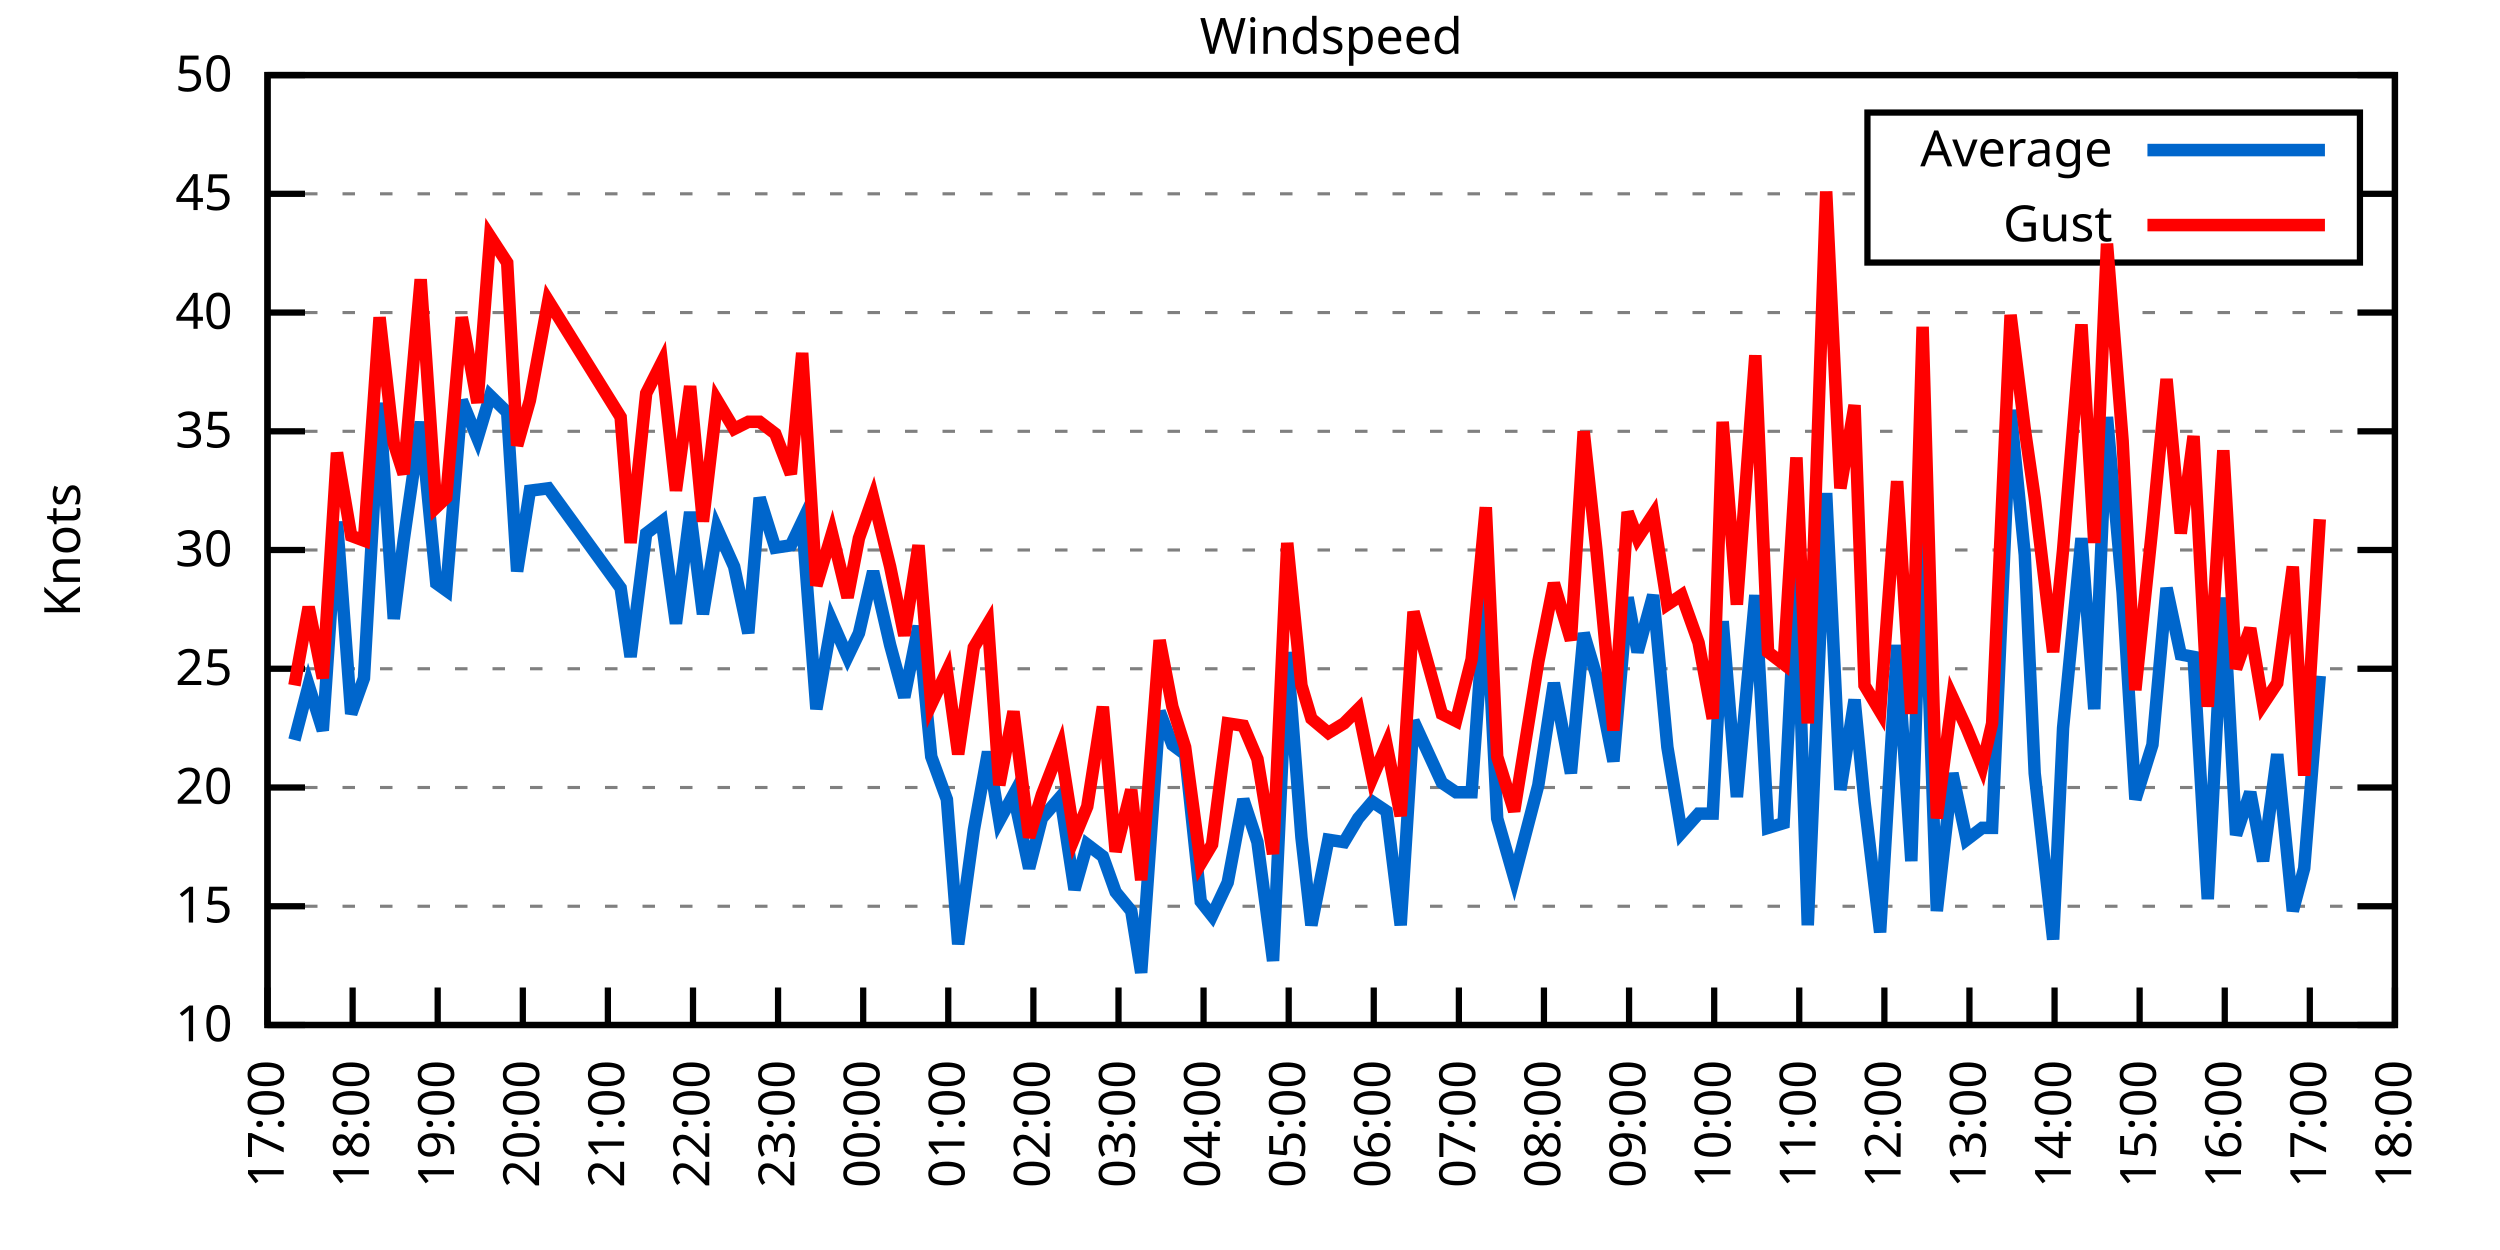
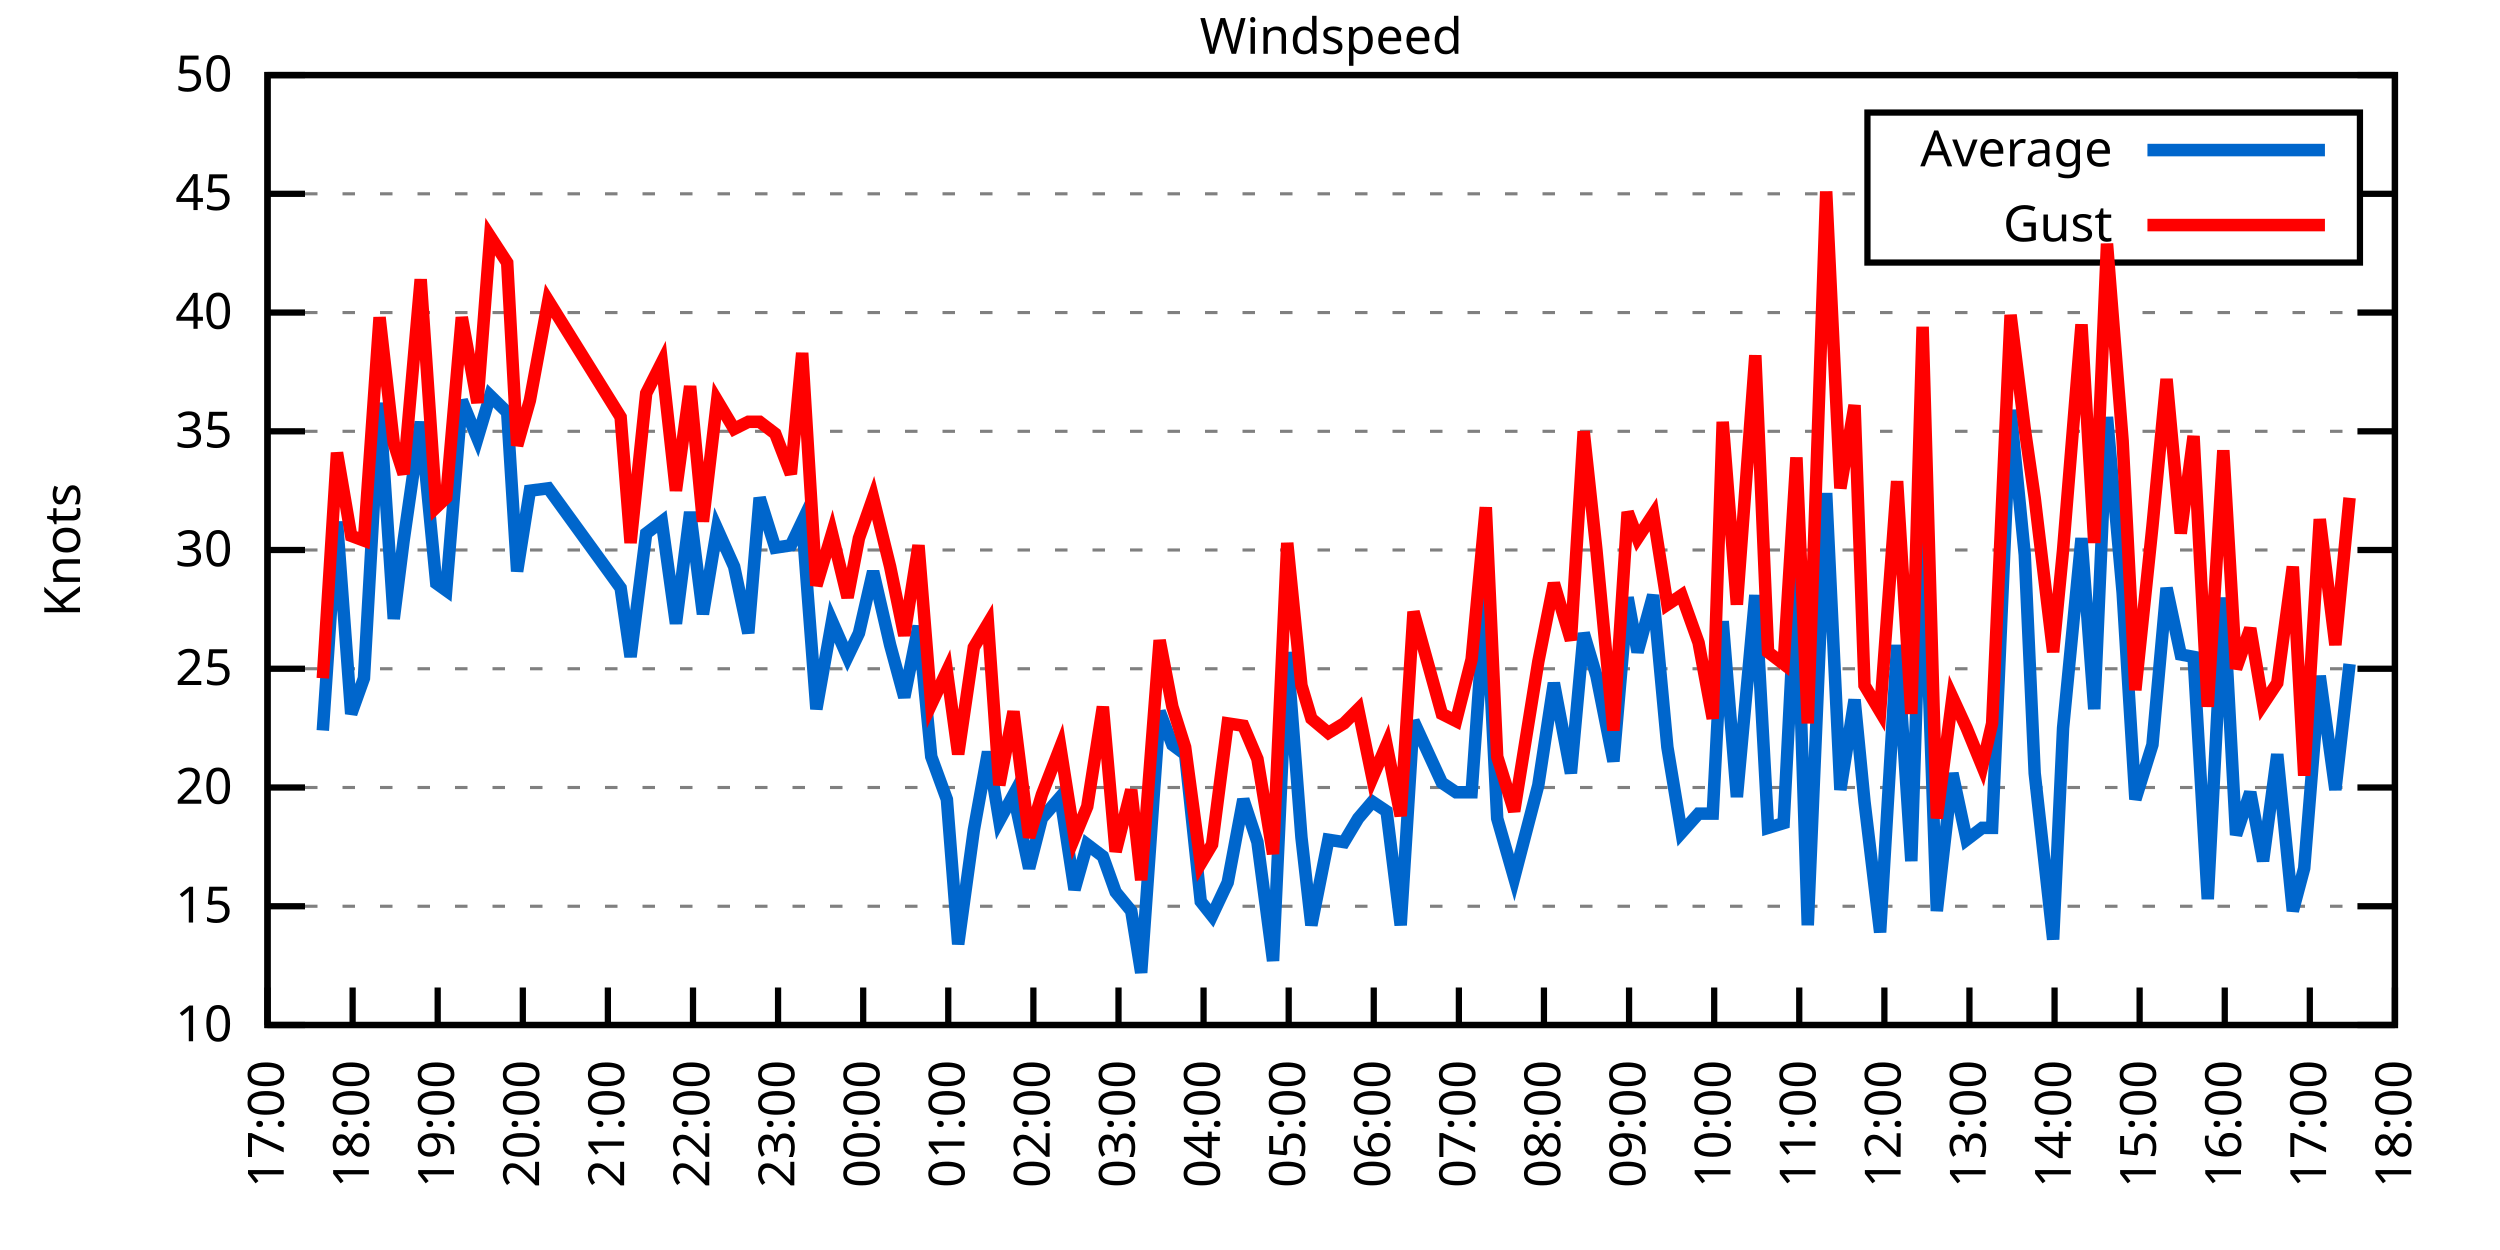
<svg xmlns="http://www.w3.org/2000/svg" xmlns:xlink="http://www.w3.org/1999/xlink" width="400" height="200" viewBox="0 0 400 200">
  <g id="gnuplot_canvas">
    <rect x="0" y="0" width="400" height="200" fill="none" />
    <defs>
      <circle id="gpDot" r="0.5" stroke-width="0.5" stroke="currentColor" />
      <path id="gpPt0" stroke-width="0.333" stroke="currentColor" d="M-1,0 h2 M0,-1 v2" />
      <path id="gpPt1" stroke-width="0.333" stroke="currentColor" d="M-1,-1 L1,1 M1,-1 L-1,1" />
      <path id="gpPt2" stroke-width="0.333" stroke="currentColor" d="M-1,0 L1,0 M0,-1 L0,1 M-1,-1 L1,1 M-1,1 L1,-1" />
      <rect id="gpPt3" stroke-width="0.333" stroke="currentColor" x="-1" y="-1" width="2" height="2" />
      <rect id="gpPt4" stroke-width="0.333" stroke="currentColor" fill="currentColor" x="-1" y="-1" width="2" height="2" />
      <circle id="gpPt5" stroke-width="0.333" stroke="currentColor" cx="0" cy="0" r="1" />
      <use xlink:href="#gpPt5" id="gpPt6" fill="currentColor" stroke="none" />
      <path id="gpPt7" stroke-width="0.333" stroke="currentColor" d="M0,-1.33 L-1.33,0.67 L1.33,0.67 z" />
      <use xlink:href="#gpPt7" id="gpPt8" fill="currentColor" stroke="none" />
      <use xlink:href="#gpPt7" id="gpPt9" stroke="currentColor" transform="rotate(180)" />
      <use xlink:href="#gpPt9" id="gpPt10" fill="currentColor" stroke="none" />
      <use xlink:href="#gpPt3" id="gpPt11" stroke="currentColor" transform="rotate(45)" />
      <use xlink:href="#gpPt11" id="gpPt12" fill="currentColor" stroke="none" />
      <path id="gpPt13" stroke-width="0.333" stroke="currentColor" d="M0,1.330 L1.265,0.411 L0.782,-1.067 L-0.782,-1.076 L-1.265,0.411 z" />
      <use xlink:href="#gpPt13" id="gpPt14" fill="currentColor" stroke="none" />
      <filter id="textbox" filterUnits="objectBoundingBox" x="0" y="0" height="1" width="1">
        <feFlood flood-color="white" flood-opacity="1" result="bgnd" />
        <feComposite in="SourceGraphic" in2="bgnd" operator="atop" />
      </filter>
      <filter id="greybox" filterUnits="objectBoundingBox" x="0" y="0" height="1" width="1">
        <feFlood flood-color="lightgrey" flood-opacity="1" result="grey" />
        <feComposite in="SourceGraphic" in2="grey" operator="atop" />
      </filter>
    </defs>
    <g fill="none" color="white" stroke="currentColor" stroke-width="1.00" stroke-linecap="butt" stroke-linejoin="miter">
</g>
    <g fill="none" color="black" stroke="currentColor" stroke-width="1.00" stroke-linecap="butt" stroke-linejoin="miter">
      <g stroke="none" shape-rendering="crispEdges">
        <polygon fill="rgb(255, 255, 255)" points="42.80,164.00 383.18,164.00 383.18,12.02 42.80,12.02 " />
      </g>
    </g>
    <g fill="none" color="black" stroke="currentColor" stroke-width="1.00" stroke-linecap="butt" stroke-linejoin="miter">
</g>
    <g fill="none" color="black" stroke="black" stroke-width="0.50" stroke-linecap="butt" stroke-linejoin="miter">
</g>
    <g fill="none" color="gray" stroke="currentColor" stroke-width="0.50" stroke-linecap="butt" stroke-linejoin="miter">
      <path stroke="gray" stroke-dasharray="2,4" class="gridline" d="M42.80,164.00 L383.19,164.00  " />
    </g>
    <g fill="none" color="gray" stroke="gray" stroke-width="1.00" stroke-linecap="butt" stroke-linejoin="miter">
</g>
    <g fill="none" color="black" stroke="currentColor" stroke-width="1.00" stroke-linecap="butt" stroke-linejoin="miter">
      <path stroke="black" d="M42.80,164.00 L48.80,164.00 M383.19,164.00 L377.19,164.00  " />
      <g transform="translate(37.20,166.60)" stroke="none" fill="black" font-family="Sans" font-size="8.00" text-anchor="end">
        <text>
          <tspan font-family="Sans"> 10</tspan>
        </text>
      </g>
    </g>
    <g fill="none" color="black" stroke="currentColor" stroke-width="1.00" stroke-linecap="butt" stroke-linejoin="miter">
</g>
    <g fill="none" color="black" stroke="black" stroke-width="0.50" stroke-linecap="butt" stroke-linejoin="miter">
</g>
    <g fill="none" color="gray" stroke="currentColor" stroke-width="0.50" stroke-linecap="butt" stroke-linejoin="miter">
      <path stroke="gray" stroke-dasharray="2,4" class="gridline" d="M42.80,145.00 L383.19,145.00  " />
    </g>
    <g fill="none" color="gray" stroke="gray" stroke-width="1.00" stroke-linecap="butt" stroke-linejoin="miter">
</g>
    <g fill="none" color="black" stroke="currentColor" stroke-width="1.00" stroke-linecap="butt" stroke-linejoin="miter">
      <path stroke="black" d="M42.80,145.00 L48.80,145.00 M383.19,145.00 L377.19,145.00  " />
      <g transform="translate(37.20,147.60)" stroke="none" fill="black" font-family="Sans" font-size="8.00" text-anchor="end">
        <text>
          <tspan font-family="Sans"> 15</tspan>
        </text>
      </g>
    </g>
    <g fill="none" color="black" stroke="currentColor" stroke-width="1.00" stroke-linecap="butt" stroke-linejoin="miter">
</g>
    <g fill="none" color="black" stroke="black" stroke-width="0.50" stroke-linecap="butt" stroke-linejoin="miter">
</g>
    <g fill="none" color="gray" stroke="currentColor" stroke-width="0.50" stroke-linecap="butt" stroke-linejoin="miter">
      <path stroke="gray" stroke-dasharray="2,4" class="gridline" d="M42.80,126.00 L383.19,126.00  " />
    </g>
    <g fill="none" color="gray" stroke="gray" stroke-width="1.00" stroke-linecap="butt" stroke-linejoin="miter">
</g>
    <g fill="none" color="black" stroke="currentColor" stroke-width="1.00" stroke-linecap="butt" stroke-linejoin="miter">
      <path stroke="black" d="M42.80,126.00 L48.80,126.00 M383.19,126.00 L377.19,126.00  " />
      <g transform="translate(37.20,128.60)" stroke="none" fill="black" font-family="Sans" font-size="8.00" text-anchor="end">
        <text>
          <tspan font-family="Sans"> 20</tspan>
        </text>
      </g>
    </g>
    <g fill="none" color="black" stroke="currentColor" stroke-width="1.00" stroke-linecap="butt" stroke-linejoin="miter">
</g>
    <g fill="none" color="black" stroke="black" stroke-width="0.50" stroke-linecap="butt" stroke-linejoin="miter">
</g>
    <g fill="none" color="gray" stroke="currentColor" stroke-width="0.50" stroke-linecap="butt" stroke-linejoin="miter">
      <path stroke="gray" stroke-dasharray="2,4" class="gridline" d="M42.80,107.00 L383.19,107.00  " />
    </g>
    <g fill="none" color="gray" stroke="gray" stroke-width="1.00" stroke-linecap="butt" stroke-linejoin="miter">
</g>
    <g fill="none" color="black" stroke="currentColor" stroke-width="1.00" stroke-linecap="butt" stroke-linejoin="miter">
      <path stroke="black" d="M42.80,107.00 L48.80,107.00 M383.19,107.00 L377.19,107.00  " />
      <g transform="translate(37.20,109.60)" stroke="none" fill="black" font-family="Sans" font-size="8.00" text-anchor="end">
        <text>
          <tspan font-family="Sans"> 25</tspan>
        </text>
      </g>
    </g>
    <g fill="none" color="black" stroke="currentColor" stroke-width="1.00" stroke-linecap="butt" stroke-linejoin="miter">
</g>
    <g fill="none" color="black" stroke="black" stroke-width="0.50" stroke-linecap="butt" stroke-linejoin="miter">
</g>
    <g fill="none" color="gray" stroke="currentColor" stroke-width="0.50" stroke-linecap="butt" stroke-linejoin="miter">
      <path stroke="gray" stroke-dasharray="2,4" class="gridline" d="M42.80,88.00 L383.19,88.00  " />
    </g>
    <g fill="none" color="gray" stroke="gray" stroke-width="1.00" stroke-linecap="butt" stroke-linejoin="miter">
</g>
    <g fill="none" color="black" stroke="currentColor" stroke-width="1.00" stroke-linecap="butt" stroke-linejoin="miter">
      <path stroke="black" d="M42.80,88.00 L48.80,88.00 M383.19,88.00 L377.19,88.00  " />
      <g transform="translate(37.20,90.60)" stroke="none" fill="black" font-family="Sans" font-size="8.00" text-anchor="end">
        <text>
          <tspan font-family="Sans"> 30</tspan>
        </text>
      </g>
    </g>
    <g fill="none" color="black" stroke="currentColor" stroke-width="1.00" stroke-linecap="butt" stroke-linejoin="miter">
</g>
    <g fill="none" color="black" stroke="black" stroke-width="0.50" stroke-linecap="butt" stroke-linejoin="miter">
</g>
    <g fill="none" color="gray" stroke="currentColor" stroke-width="0.50" stroke-linecap="butt" stroke-linejoin="miter">
      <path stroke="gray" stroke-dasharray="2,4" class="gridline" d="M42.80,69.01 L383.19,69.01  " />
    </g>
    <g fill="none" color="gray" stroke="gray" stroke-width="1.00" stroke-linecap="butt" stroke-linejoin="miter">
</g>
    <g fill="none" color="black" stroke="currentColor" stroke-width="1.00" stroke-linecap="butt" stroke-linejoin="miter">
      <path stroke="black" d="M42.80,69.01 L48.80,69.01 M383.19,69.01 L377.19,69.01  " />
      <g transform="translate(37.20,71.61)" stroke="none" fill="black" font-family="Sans" font-size="8.00" text-anchor="end">
        <text>
          <tspan font-family="Sans"> 35</tspan>
        </text>
      </g>
    </g>
    <g fill="none" color="black" stroke="currentColor" stroke-width="1.00" stroke-linecap="butt" stroke-linejoin="miter">
</g>
    <g fill="none" color="black" stroke="black" stroke-width="0.50" stroke-linecap="butt" stroke-linejoin="miter">
</g>
    <g fill="none" color="gray" stroke="currentColor" stroke-width="0.50" stroke-linecap="butt" stroke-linejoin="miter">
      <path stroke="gray" stroke-dasharray="2,4" class="gridline" d="M42.80,50.01 L383.19,50.01  " />
    </g>
    <g fill="none" color="gray" stroke="gray" stroke-width="1.00" stroke-linecap="butt" stroke-linejoin="miter">
</g>
    <g fill="none" color="black" stroke="currentColor" stroke-width="1.00" stroke-linecap="butt" stroke-linejoin="miter">
      <path stroke="black" d="M42.80,50.01 L48.80,50.01 M383.19,50.01 L377.19,50.01  " />
      <g transform="translate(37.20,52.61)" stroke="none" fill="black" font-family="Sans" font-size="8.00" text-anchor="end">
        <text>
          <tspan font-family="Sans"> 40</tspan>
        </text>
      </g>
    </g>
    <g fill="none" color="black" stroke="currentColor" stroke-width="1.00" stroke-linecap="butt" stroke-linejoin="miter">
</g>
    <g fill="none" color="black" stroke="black" stroke-width="0.50" stroke-linecap="butt" stroke-linejoin="miter">
</g>
    <g fill="none" color="gray" stroke="currentColor" stroke-width="0.50" stroke-linecap="butt" stroke-linejoin="miter">
      <path stroke="gray" stroke-dasharray="2,4" class="gridline" d="M42.80,31.01 L298.79,31.01 M377.59,31.01 L383.19,31.01  " />
    </g>
    <g fill="none" color="gray" stroke="gray" stroke-width="1.00" stroke-linecap="butt" stroke-linejoin="miter">
</g>
    <g fill="none" color="black" stroke="currentColor" stroke-width="1.00" stroke-linecap="butt" stroke-linejoin="miter">
      <path stroke="black" d="M42.80,31.01 L48.80,31.01 M383.19,31.01 L377.19,31.01  " />
      <g transform="translate(37.20,33.61)" stroke="none" fill="black" font-family="Sans" font-size="8.00" text-anchor="end">
        <text>
          <tspan font-family="Sans"> 45</tspan>
        </text>
      </g>
    </g>
    <g fill="none" color="black" stroke="currentColor" stroke-width="1.00" stroke-linecap="butt" stroke-linejoin="miter">
</g>
    <g fill="none" color="black" stroke="black" stroke-width="0.50" stroke-linecap="butt" stroke-linejoin="miter">
</g>
    <g fill="none" color="gray" stroke="currentColor" stroke-width="0.50" stroke-linecap="butt" stroke-linejoin="miter">
      <path stroke="gray" stroke-dasharray="2,4" class="gridline" d="M42.80,12.01 L383.19,12.01  " />
    </g>
    <g fill="none" color="gray" stroke="gray" stroke-width="1.00" stroke-linecap="butt" stroke-linejoin="miter">
</g>
    <g fill="none" color="black" stroke="currentColor" stroke-width="1.00" stroke-linecap="butt" stroke-linejoin="miter">
      <path stroke="black" d="M42.80,12.01 L48.80,12.01 M383.19,12.01 L377.19,12.01  " />
      <g transform="translate(37.20,14.61)" stroke="none" fill="black" font-family="Sans" font-size="8.00" text-anchor="end">
        <text>
          <tspan font-family="Sans"> 50</tspan>
        </text>
      </g>
    </g>
    <g fill="none" color="black" stroke="currentColor" stroke-width="1.00" stroke-linecap="butt" stroke-linejoin="miter">
      <path stroke="black" d="M42.80,164.00 L42.80,158.00  " />
      <g transform="translate(45.40,169.60) rotate(270.00)" stroke="none" fill="black" font-family="Sans" font-size="8.00" text-anchor="end">
        <text>
          <tspan font-family="Sans">17:00</tspan>
        </text>
      </g>
    </g>
    <g fill="none" color="black" stroke="currentColor" stroke-width="1.00" stroke-linecap="butt" stroke-linejoin="miter">
      <path stroke="black" d="M56.42,164.00 L56.42,158.00  " />
      <g transform="translate(59.02,169.60) rotate(270.00)" stroke="none" fill="black" font-family="Sans" font-size="8.00" text-anchor="end">
        <text>
          <tspan font-family="Sans">18:00</tspan>
        </text>
      </g>
    </g>
    <g fill="none" color="black" stroke="currentColor" stroke-width="1.00" stroke-linecap="butt" stroke-linejoin="miter">
      <path stroke="black" d="M70.03,164.00 L70.03,158.00  " />
      <g transform="translate(72.63,169.60) rotate(270.00)" stroke="none" fill="black" font-family="Sans" font-size="8.00" text-anchor="end">
        <text>
          <tspan font-family="Sans">19:00</tspan>
        </text>
      </g>
    </g>
    <g fill="none" color="black" stroke="currentColor" stroke-width="1.00" stroke-linecap="butt" stroke-linejoin="miter">
      <path stroke="black" d="M83.65,164.00 L83.65,158.00  " />
      <g transform="translate(86.25,169.60) rotate(270.00)" stroke="none" fill="black" font-family="Sans" font-size="8.00" text-anchor="end">
        <text>
          <tspan font-family="Sans">20:00</tspan>
        </text>
      </g>
    </g>
    <g fill="none" color="black" stroke="currentColor" stroke-width="1.00" stroke-linecap="butt" stroke-linejoin="miter">
      <path stroke="black" d="M97.26,164.00 L97.26,158.00  " />
      <g transform="translate(99.86,169.60) rotate(270.00)" stroke="none" fill="black" font-family="Sans" font-size="8.00" text-anchor="end">
        <text>
          <tspan font-family="Sans">21:00</tspan>
        </text>
      </g>
    </g>
    <g fill="none" color="black" stroke="currentColor" stroke-width="1.00" stroke-linecap="butt" stroke-linejoin="miter">
      <path stroke="black" d="M110.88,164.00 L110.88,158.00  " />
      <g transform="translate(113.48,169.60) rotate(270.00)" stroke="none" fill="black" font-family="Sans" font-size="8.00" text-anchor="end">
        <text>
          <tspan font-family="Sans">22:00</tspan>
        </text>
      </g>
    </g>
    <g fill="none" color="black" stroke="currentColor" stroke-width="1.00" stroke-linecap="butt" stroke-linejoin="miter">
      <path stroke="black" d="M124.49,164.00 L124.49,158.00  " />
      <g transform="translate(127.09,169.60) rotate(270.00)" stroke="none" fill="black" font-family="Sans" font-size="8.00" text-anchor="end">
        <text>
          <tspan font-family="Sans">23:00</tspan>
        </text>
      </g>
    </g>
    <g fill="none" color="black" stroke="currentColor" stroke-width="1.00" stroke-linecap="butt" stroke-linejoin="miter">
      <path stroke="black" d="M138.11,164.00 L138.11,158.00  " />
      <g transform="translate(140.71,169.60) rotate(270.00)" stroke="none" fill="black" font-family="Sans" font-size="8.00" text-anchor="end">
        <text>
          <tspan font-family="Sans">00:00</tspan>
        </text>
      </g>
    </g>
    <g fill="none" color="black" stroke="currentColor" stroke-width="1.00" stroke-linecap="butt" stroke-linejoin="miter">
      <path stroke="black" d="M151.72,164.00 L151.72,158.00  " />
      <g transform="translate(154.32,169.60) rotate(270.00)" stroke="none" fill="black" font-family="Sans" font-size="8.00" text-anchor="end">
        <text>
          <tspan font-family="Sans">01:00</tspan>
        </text>
      </g>
    </g>
    <g fill="none" color="black" stroke="currentColor" stroke-width="1.00" stroke-linecap="butt" stroke-linejoin="miter">
      <path stroke="black" d="M165.34,164.00 L165.34,158.00  " />
      <g transform="translate(167.94,169.60) rotate(270.00)" stroke="none" fill="black" font-family="Sans" font-size="8.00" text-anchor="end">
        <text>
          <tspan font-family="Sans">02:00</tspan>
        </text>
      </g>
    </g>
    <g fill="none" color="black" stroke="currentColor" stroke-width="1.00" stroke-linecap="butt" stroke-linejoin="miter">
      <path stroke="black" d="M178.96,164.00 L178.96,158.00  " />
      <g transform="translate(181.56,169.60) rotate(270.00)" stroke="none" fill="black" font-family="Sans" font-size="8.00" text-anchor="end">
        <text>
          <tspan font-family="Sans">03:00</tspan>
        </text>
      </g>
    </g>
    <g fill="none" color="black" stroke="currentColor" stroke-width="1.00" stroke-linecap="butt" stroke-linejoin="miter">
      <path stroke="black" d="M192.57,164.00 L192.57,158.00  " />
      <g transform="translate(195.17,169.60) rotate(270.00)" stroke="none" fill="black" font-family="Sans" font-size="8.00" text-anchor="end">
        <text>
          <tspan font-family="Sans">04:00</tspan>
        </text>
      </g>
    </g>
    <g fill="none" color="black" stroke="currentColor" stroke-width="1.00" stroke-linecap="butt" stroke-linejoin="miter">
      <path stroke="black" d="M206.19,164.00 L206.19,158.00  " />
      <g transform="translate(208.79,169.60) rotate(270.00)" stroke="none" fill="black" font-family="Sans" font-size="8.00" text-anchor="end">
        <text>
          <tspan font-family="Sans">05:00</tspan>
        </text>
      </g>
    </g>
    <g fill="none" color="black" stroke="currentColor" stroke-width="1.00" stroke-linecap="butt" stroke-linejoin="miter">
      <path stroke="black" d="M219.80,164.00 L219.80,158.00  " />
      <g transform="translate(222.40,169.60) rotate(270.00)" stroke="none" fill="black" font-family="Sans" font-size="8.00" text-anchor="end">
        <text>
          <tspan font-family="Sans">06:00</tspan>
        </text>
      </g>
    </g>
    <g fill="none" color="black" stroke="currentColor" stroke-width="1.00" stroke-linecap="butt" stroke-linejoin="miter">
      <path stroke="black" d="M233.42,164.00 L233.42,158.00  " />
      <g transform="translate(236.02,169.60) rotate(270.00)" stroke="none" fill="black" font-family="Sans" font-size="8.00" text-anchor="end">
        <text>
          <tspan font-family="Sans">07:00</tspan>
        </text>
      </g>
    </g>
    <g fill="none" color="black" stroke="currentColor" stroke-width="1.00" stroke-linecap="butt" stroke-linejoin="miter">
      <path stroke="black" d="M247.03,164.00 L247.03,158.00  " />
      <g transform="translate(249.63,169.60) rotate(270.00)" stroke="none" fill="black" font-family="Sans" font-size="8.00" text-anchor="end">
        <text>
          <tspan font-family="Sans">08:00</tspan>
        </text>
      </g>
    </g>
    <g fill="none" color="black" stroke="currentColor" stroke-width="1.00" stroke-linecap="butt" stroke-linejoin="miter">
      <path stroke="black" d="M260.65,164.00 L260.65,158.00  " />
      <g transform="translate(263.25,169.60) rotate(270.00)" stroke="none" fill="black" font-family="Sans" font-size="8.00" text-anchor="end">
        <text>
          <tspan font-family="Sans">09:00</tspan>
        </text>
      </g>
    </g>
    <g fill="none" color="black" stroke="currentColor" stroke-width="1.00" stroke-linecap="butt" stroke-linejoin="miter">
      <path stroke="black" d="M274.27,164.00 L274.27,158.00  " />
      <g transform="translate(276.87,169.60) rotate(270.00)" stroke="none" fill="black" font-family="Sans" font-size="8.00" text-anchor="end">
        <text>
          <tspan font-family="Sans">10:00</tspan>
        </text>
      </g>
    </g>
    <g fill="none" color="black" stroke="currentColor" stroke-width="1.00" stroke-linecap="butt" stroke-linejoin="miter">
      <path stroke="black" d="M287.88,164.00 L287.88,158.00  " />
      <g transform="translate(290.48,169.60) rotate(270.00)" stroke="none" fill="black" font-family="Sans" font-size="8.00" text-anchor="end">
        <text>
          <tspan font-family="Sans">11:00</tspan>
        </text>
      </g>
    </g>
    <g fill="none" color="black" stroke="currentColor" stroke-width="1.00" stroke-linecap="butt" stroke-linejoin="miter">
      <path stroke="black" d="M301.50,164.00 L301.50,158.00  " />
      <g transform="translate(304.10,169.60) rotate(270.00)" stroke="none" fill="black" font-family="Sans" font-size="8.00" text-anchor="end">
        <text>
          <tspan font-family="Sans">12:00</tspan>
        </text>
      </g>
    </g>
    <g fill="none" color="black" stroke="currentColor" stroke-width="1.00" stroke-linecap="butt" stroke-linejoin="miter">
      <path stroke="black" d="M315.11,164.00 L315.11,158.00  " />
      <g transform="translate(317.71,169.60) rotate(270.00)" stroke="none" fill="black" font-family="Sans" font-size="8.00" text-anchor="end">
        <text>
          <tspan font-family="Sans">13:00</tspan>
        </text>
      </g>
    </g>
    <g fill="none" color="black" stroke="currentColor" stroke-width="1.00" stroke-linecap="butt" stroke-linejoin="miter">
      <path stroke="black" d="M328.73,164.00 L328.73,158.00  " />
      <g transform="translate(331.33,169.60) rotate(270.00)" stroke="none" fill="black" font-family="Sans" font-size="8.00" text-anchor="end">
        <text>
          <tspan font-family="Sans">14:00</tspan>
        </text>
      </g>
    </g>
    <g fill="none" color="black" stroke="currentColor" stroke-width="1.00" stroke-linecap="butt" stroke-linejoin="miter">
      <path stroke="black" d="M342.34,164.00 L342.34,158.00  " />
      <g transform="translate(344.94,169.60) rotate(270.00)" stroke="none" fill="black" font-family="Sans" font-size="8.00" text-anchor="end">
        <text>
          <tspan font-family="Sans">15:00</tspan>
        </text>
      </g>
    </g>
    <g fill="none" color="black" stroke="currentColor" stroke-width="1.00" stroke-linecap="butt" stroke-linejoin="miter">
      <path stroke="black" d="M355.96,164.00 L355.96,158.00  " />
      <g transform="translate(358.56,169.60) rotate(270.00)" stroke="none" fill="black" font-family="Sans" font-size="8.00" text-anchor="end">
        <text>
          <tspan font-family="Sans">16:00</tspan>
        </text>
      </g>
    </g>
    <g fill="none" color="black" stroke="currentColor" stroke-width="1.00" stroke-linecap="butt" stroke-linejoin="miter">
      <path stroke="black" d="M369.57,164.00 L369.57,158.00  " />
      <g transform="translate(372.17,169.60) rotate(270.00)" stroke="none" fill="black" font-family="Sans" font-size="8.00" text-anchor="end">
        <text>
          <tspan font-family="Sans">17:00</tspan>
        </text>
      </g>
    </g>
    <g fill="none" color="black" stroke="currentColor" stroke-width="1.00" stroke-linecap="butt" stroke-linejoin="miter">
      <path stroke="black" d="M383.19,164.00 L383.19,158.00  " />
      <g transform="translate(385.79,169.60) rotate(270.00)" stroke="none" fill="black" font-family="Sans" font-size="8.00" text-anchor="end">
        <text>
          <tspan font-family="Sans">18:00</tspan>
        </text>
      </g>
    </g>
    <g fill="none" color="black" stroke="currentColor" stroke-width="1.00" stroke-linecap="butt" stroke-linejoin="miter">
</g>
    <g fill="none" color="black" stroke="currentColor" stroke-width="1.00" stroke-linecap="butt" stroke-linejoin="miter">
      <path stroke="black" d="M42.80,12.01 L42.80,164.00 L383.19,164.00 L383.19,12.01 L42.80,12.01 Z  " />
    </g>
    <g fill="none" color="black" stroke="currentColor" stroke-width="1.00" stroke-linecap="butt" stroke-linejoin="miter">
</g>
    <g fill="none" color="black" stroke="currentColor" stroke-width="1.00" stroke-linecap="butt" stroke-linejoin="miter">
      <path stroke="black" d="M298.79,42.01 L298.79,18.01 L377.59,18.01 L377.59,42.01 L298.79,42.01 Z  " />
    </g>
    <g id="Windspeed_plot_1">
      <g fill="none" color="white" stroke="black" stroke-width="2.00" stroke-linecap="butt" stroke-linejoin="miter">
</g>
      <g fill="none" color="black" stroke="currentColor" stroke-width="2.00" stroke-linecap="butt" stroke-linejoin="miter">
        <g transform="translate(337.99,26.61)" stroke="none" fill="black" font-family="Sans" font-size="8.00" text-anchor="end">
          <text>
            <tspan font-family="Sans">Average</tspan>
          </text>
        </g>
      </g>
      <g fill="none" color="black" stroke="currentColor" stroke-width="2.00" stroke-linecap="butt" stroke-linejoin="miter">
-         <path stroke="rgb(  0, 102, 204)" d="M343.59,24.01 L371.99,24.01 M47.11,118.40 L49.38,109.66 L51.65,116.88 L53.92,83.45 L56.19,114.22 L58.23,108.52   L60.73,64.45 L63.00,99.02 L64.58,86.49 L67.31,67.49 L69.80,93.32 L71.39,94.46 L73.89,64.07 L76.39,70.15   L78.43,63.31 L81.15,65.97 L82.74,91.42 L84.78,78.51 L87.73,78.13 L99.30,94.08 L100.89,105.10 L103.39,85.35   L105.89,83.45 L108.15,99.78 L110.42,81.93 L112.47,98.26 L114.74,84.59 L117.46,90.66 L119.73,101.30 L121.54,79.65   L124.04,87.63 L126.54,87.25 L128.35,83.45 L130.62,113.46 L133.12,99.40 L135.61,105.10 L137.43,101.30 L139.70,91.42   L142.42,103.20 L144.69,111.56 L146.96,100.16 L149.00,121.06 L151.50,127.90 L153.31,151.08 L155.81,132.84 L158.08,120.30   L159.89,131.32 L162.16,127.14 L164.66,138.92 L166.70,130.94 L169.65,127.52 L171.92,142.34 L173.96,135.12 L176.46,137.02   L178.50,142.72 L181.00,145.76 L182.59,155.64 L185.54,113.84 L187.58,119.16 L189.62,120.68 L192.12,144.24 L193.93,146.52   L196.43,141.20 L198.93,127.90 L201.19,134.74 L203.69,153.74 L205.96,104.34 L208.23,133.98 L209.82,148.04 L212.54,134.36   L215.04,134.74 L217.31,130.94 L219.58,128.28 L221.85,129.80 L224.11,148.04 L226.16,115.36 L230.70,125.24 L232.96,126.76   L235.46,126.76 L237.73,94.46 L239.55,130.94 L242.27,140.44 L246.13,125.62 L248.62,109.28 L251.35,123.72 L253.39,101.30   L255.43,108.14 L258.15,121.82 L260.42,95.60 L262.01,104.34 L264.51,95.22 L266.78,119.54 L269.05,133.22 L271.77,130.18   L274.04,130.18 L275.63,99.40 L277.90,127.52 L280.85,95.22 L282.89,132.46 L285.38,131.70 L287.43,91.80 L289.24,148.04   L292.19,78.89 L294.46,126.38 L296.73,111.94 L298.32,128.28 L300.82,149.18 L303.54,103.20 L305.81,137.78 L307.62,81.93   L309.89,145.76 L312.39,123.72 L314.66,134.36 L317.15,132.46 L318.74,132.46 L321.69,65.59 L323.96,88.76 L325.55,123.72   L328.50,150.32 L330.09,116.50 L333.04,86.11 L335.08,113.46 L337.12,66.73 L339.62,94.84 L341.66,127.90 L344.39,119.16   L346.65,94.08 L348.92,104.72 L350.97,105.10 L353.24,143.86 L355.73,95.60 L357.77,133.60 L360.04,126.76 L362.09,137.78   L364.36,120.68 L366.85,145.76 L368.67,138.92 L371.16,108.14  " />
+         <path stroke="rgb(  0, 102, 204)" d="M343.59,24.01 L371.99,24.01 M51.65,116.88 L53.92,83.45 L56.19,114.22 L58.23,108.52 L60.73,64.45 L63.00,99.02   L64.58,86.49 L67.31,67.49 L69.80,93.32 L71.39,94.46 L73.89,64.07 L76.39,70.15 L78.43,63.31 L81.15,65.97   L82.74,91.42 L84.78,78.51 L87.73,78.13 L99.30,94.08 L100.89,105.10 L103.39,85.35 L105.89,83.45 L108.15,99.78   L110.42,81.93 L112.47,98.26 L114.74,84.59 L117.46,90.66 L119.73,101.30 L121.54,79.65 L124.04,87.63 L126.54,87.25   L128.35,83.45 L130.62,113.46 L133.12,99.40 L135.61,105.10 L137.43,101.30 L139.70,91.42 L142.42,103.20 L144.69,111.56   L146.96,100.16 L149.00,121.06 L151.50,127.90 L153.31,151.08 L155.81,132.84 L158.08,120.30 L159.89,131.32 L162.16,127.14   L164.66,138.92 L166.70,130.94 L169.65,127.52 L171.92,142.34 L173.96,135.12 L176.46,137.02 L178.50,142.72 L181.00,145.76   L182.59,155.64 L185.54,113.84 L187.58,119.16 L189.62,120.68 L192.12,144.24 L193.93,146.52 L196.43,141.20 L198.93,127.90   L201.19,134.74 L203.69,153.74 L205.96,104.34 L208.23,133.98 L209.82,148.04 L212.54,134.36 L215.04,134.74 L217.31,130.94   L219.58,128.28 L221.85,129.80 L224.11,148.04 L226.16,115.36 L230.70,125.24 L232.96,126.76 L235.46,126.76 L237.73,94.46   L239.55,130.94 L242.27,140.44 L246.13,125.62 L248.62,109.28 L251.35,123.72 L253.39,101.30 L255.43,108.14 L258.15,121.82   L260.42,95.60 L262.01,104.34 L264.51,95.22 L266.78,119.54 L269.05,133.22 L271.77,130.18 L274.04,130.18 L275.63,99.40   L277.90,127.52 L280.85,95.22 L282.89,132.46 L285.38,131.70 L287.43,91.80 L289.24,148.04 L292.19,78.89 L294.46,126.38   L296.73,111.94 L298.32,128.28 L300.82,149.18 L303.54,103.20 L305.81,137.78 L307.62,81.93 L309.89,145.76 L312.39,123.72   L314.66,134.36 L317.15,132.46 L318.74,132.46 L321.69,65.59 L323.96,88.76 L325.55,123.72 L328.50,150.32 L330.09,116.50   L333.04,86.11 L335.08,113.46 L337.12,66.73 L339.62,94.84 L341.66,127.90 L344.39,119.16 L346.65,94.08 L348.92,104.72   L350.97,105.10 L353.24,143.86 L355.73,95.60 L357.77,133.60 L360.04,126.76 L362.09,137.78 L364.36,120.68 L366.85,145.76   L368.67,138.92 L371.16,108.14 L373.66,126.38 L375.93,106.24  " />
      </g>
    </g>
    <g id="Windspeed_plot_2">
      <g fill="none" color="black" stroke="currentColor" stroke-width="2.00" stroke-linecap="butt" stroke-linejoin="miter">
        <g transform="translate(337.99,38.61)" stroke="none" fill="black" font-family="Sans" font-size="8.00" text-anchor="end">
          <text>
            <tspan font-family="Sans">Gust</tspan>
          </text>
        </g>
      </g>
      <g fill="none" color="black" stroke="currentColor" stroke-width="2.00" stroke-linecap="butt" stroke-linejoin="miter">
-         <path stroke="rgb(255,   0,   0)" d="M343.59,36.01 L371.99,36.01 M47.11,109.66 L49.38,97.12 L51.65,108.52 L53.92,72.43 L56.19,85.73 L58.23,86.49   L60.73,50.77 L63.00,70.91 L64.58,75.85 L67.31,44.69 L69.80,81.17 L71.39,79.65 L73.89,50.77 L76.39,64.45   L78.43,37.85 L81.15,42.03 L82.74,71.29 L84.78,64.07 L87.73,48.11 L99.30,66.73 L100.89,86.87 L103.39,62.93   L105.89,57.99 L108.15,78.51 L110.42,61.79 L112.47,83.45 L114.74,64.07 L117.46,68.63 L119.73,67.49 L121.54,67.49   L124.04,69.39 L126.54,75.85 L128.35,56.47 L130.62,93.70 L133.12,85.35 L135.61,95.60 L137.43,86.11 L139.70,79.65   L142.42,90.66 L144.69,101.68 L146.96,87.25 L149.00,112.70 L151.50,107.38 L153.31,120.68 L155.81,103.58 L158.08,99.78   L159.89,125.62 L162.16,113.84 L164.66,133.98 L166.70,127.14 L169.65,119.54 L171.92,133.98 L173.96,129.04 L176.46,113.08   L178.50,136.26 L181.00,126.38 L182.59,140.82 L185.54,102.44 L187.58,113.08 L189.62,119.54 L192.12,138.16 L193.93,135.12   L196.43,115.74 L198.93,116.12 L201.19,121.44 L203.69,136.64 L205.96,86.87 L208.23,109.66 L209.82,114.98 L212.54,117.26   L215.04,115.74 L217.31,113.46 L219.58,124.48 L221.85,119.16 L224.11,130.56 L226.16,97.88 L230.70,114.22 L232.96,115.36   L235.46,105.48 L237.73,81.17 L239.55,121.06 L242.27,129.80 L246.13,105.86 L248.62,93.32 L251.35,102.44 L253.39,69.01   L255.43,88.00 L258.15,116.88 L260.42,81.93 L262.01,86.11 L264.51,82.31 L266.78,96.74 L269.05,95.22 L271.77,102.82   L274.04,114.98 L275.63,67.49 L277.90,96.74 L280.85,56.85 L282.89,104.34 L285.38,106.24 L287.43,73.19 L289.24,115.74   L292.19,30.63 L294.46,78.13 L296.73,64.83 L298.32,109.66 L300.82,113.84 L303.54,76.99 L305.81,114.22 L307.62,52.29   L309.89,130.94 L312.39,111.56 L314.66,116.50 L317.15,122.58 L318.74,115.74 L321.69,50.39 L323.96,68.63 L325.55,79.65   L328.50,104.34 L330.09,88.00 L333.04,51.91 L335.08,86.87 L337.12,38.99 L339.62,70.53 L341.66,110.42 L344.39,84.21   L346.65,60.65 L348.92,85.35 L350.97,69.77 L353.24,113.08 L355.73,72.05 L357.77,107.00 L360.04,100.54 L362.09,112.70   L364.36,109.28 L366.85,90.66 L368.67,124.10 L371.16,83.07  " />
+         <path stroke="rgb(255,   0,   0)" d="M343.59,36.01 L371.99,36.01 M51.65,108.52 L53.92,72.43 L56.19,85.73 L58.23,86.49 L60.73,50.77 L63.00,70.91   L64.58,75.85 L67.31,44.69 L69.80,81.17 L71.39,79.65 L73.89,50.77 L76.39,64.45 L78.43,37.85 L81.15,42.03   L82.74,71.29 L84.78,64.07 L87.73,48.11 L99.30,66.73 L100.89,86.87 L103.39,62.93 L105.89,57.99 L108.15,78.51   L110.42,61.79 L112.47,83.45 L114.74,64.07 L117.46,68.63 L119.73,67.49 L121.54,67.49 L124.04,69.39 L126.54,75.85   L128.35,56.47 L130.62,93.70 L133.12,85.35 L135.61,95.60 L137.43,86.11 L139.70,79.65 L142.42,90.66 L144.69,101.68   L146.96,87.25 L149.00,112.70 L151.50,107.38 L153.31,120.68 L155.81,103.58 L158.08,99.78 L159.89,125.62 L162.16,113.84   L164.66,133.98 L166.70,127.14 L169.65,119.54 L171.92,133.98 L173.96,129.04 L176.46,113.08 L178.50,136.26 L181.00,126.38   L182.59,140.82 L185.54,102.44 L187.58,113.08 L189.62,119.54 L192.12,138.16 L193.93,135.12 L196.43,115.74 L198.93,116.12   L201.19,121.44 L203.69,136.64 L205.96,86.87 L208.23,109.66 L209.82,114.98 L212.54,117.26 L215.04,115.74 L217.31,113.46   L219.58,124.48 L221.85,119.16 L224.11,130.56 L226.16,97.88 L230.70,114.22 L232.96,115.36 L235.46,105.48 L237.73,81.17   L239.55,121.06 L242.27,129.80 L246.13,105.86 L248.62,93.32 L251.35,102.44 L253.39,69.01 L255.43,88.00 L258.15,116.88   L260.42,81.93 L262.01,86.11 L264.51,82.31 L266.78,96.74 L269.05,95.22 L271.77,102.82 L274.04,114.98 L275.63,67.49   L277.90,96.74 L280.85,56.85 L282.89,104.34 L285.38,106.24 L287.43,73.19 L289.24,115.74 L292.19,30.63 L294.46,78.13   L296.73,64.83 L298.32,109.66 L300.82,113.84 L303.54,76.99 L305.81,114.22 L307.62,52.29 L309.89,130.94 L312.39,111.56   L314.66,116.50 L317.15,122.58 L318.74,115.74 L321.69,50.39 L323.96,68.63 L325.55,79.65 L328.50,104.34 L330.09,88.00   L333.04,51.91 L335.08,86.87 L337.12,38.99 L339.62,70.53 L341.66,110.42 L344.39,84.21 L346.65,60.65 L348.92,85.35   L350.97,69.77 L353.24,113.08 L355.73,72.05 L357.77,107.00 L360.04,100.54 L362.09,112.70 L364.36,109.28 L366.85,90.66   L368.67,124.10 L371.16,83.07 L373.66,103.20 L375.93,79.65  " />
      </g>
    </g>
    <g fill="none" color="black" stroke="currentColor" stroke-width="2.00" stroke-linecap="butt" stroke-linejoin="miter">
</g>
    <g fill="none" color="black" stroke="black" stroke-width="1.00" stroke-linecap="butt" stroke-linejoin="miter">
</g>
    <g fill="none" color="black" stroke="currentColor" stroke-width="1.00" stroke-linecap="butt" stroke-linejoin="miter">
      <path stroke="black" d="M42.80,12.01 L42.80,164.00 L383.19,164.00 L383.19,12.01 L42.80,12.01 Z  " />
      <g transform="translate(12.80,88.01) rotate(270.00)" stroke="none" fill="black" font-family="Sans" font-size="8.00" text-anchor="middle">
        <text>
          <tspan font-family="Sans">Knots</tspan>
        </text>
      </g>
    </g>
    <g fill="none" color="black" stroke="currentColor" stroke-width="1.00" stroke-linecap="butt" stroke-linejoin="miter">
</g>
    <g fill="none" color="black" stroke="currentColor" stroke-width="1.00" stroke-linecap="butt" stroke-linejoin="miter">
      <g transform="translate(212.99,8.61)" stroke="none" fill="black" font-family="Sans" font-size="8.00" text-anchor="middle">
        <text>
          <tspan font-family="Sans">Windspeed</tspan>
        </text>
      </g>
    </g>
    <g fill="none" color="black" stroke="currentColor" stroke-width="1.00" stroke-linecap="butt" stroke-linejoin="miter">
</g>
  </g>
</svg>
